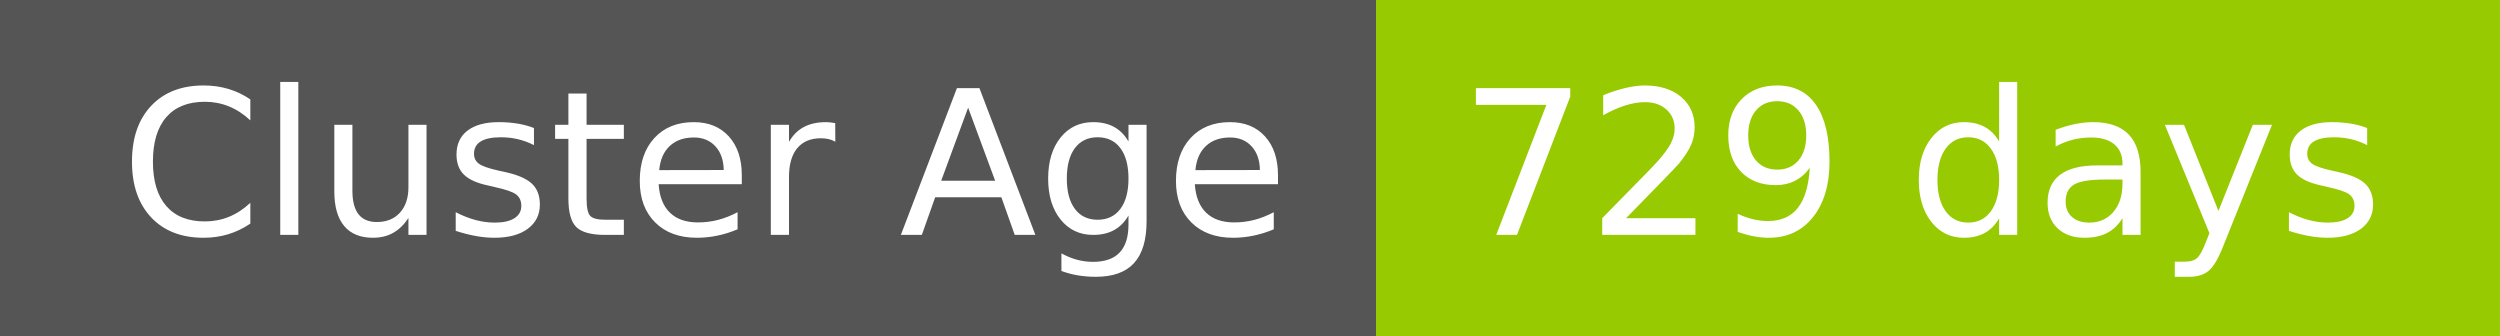
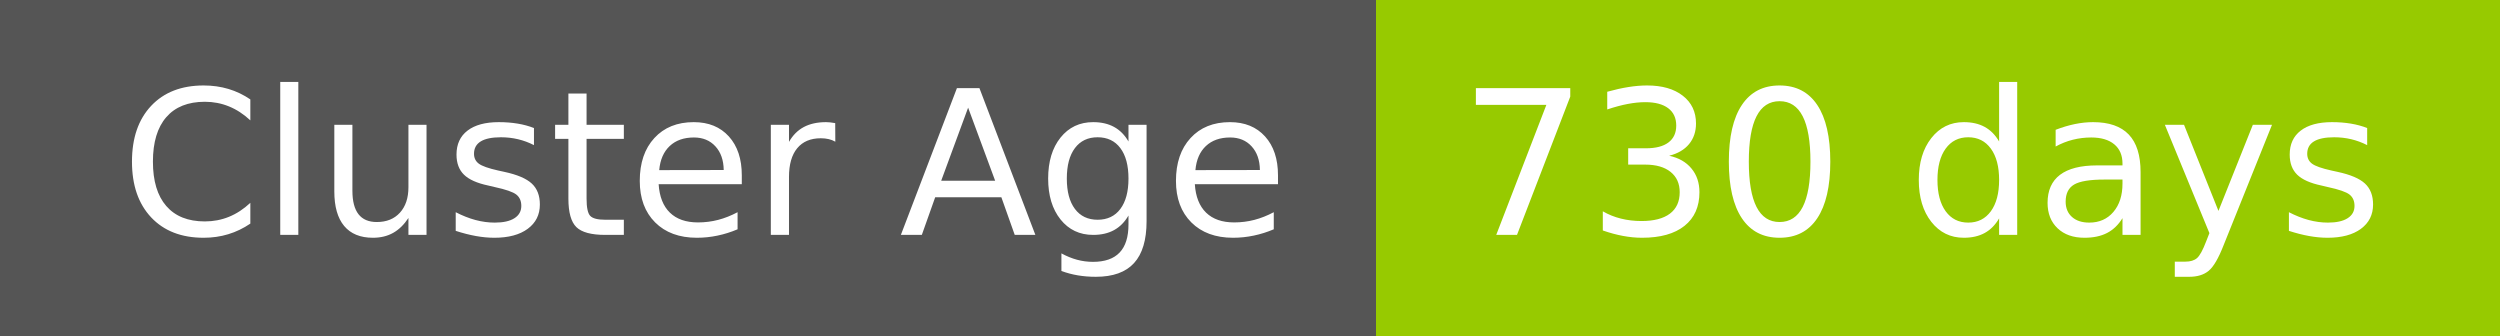
- <svg xmlns="http://www.w3.org/2000/svg" width="149" height="20" role="img" aria-label="Cluster Age: 729 days">
+ <svg xmlns="http://www.w3.org/2000/svg" width="149" height="20" role="img" aria-label="Cluster Age: 730 days">
  <g shape-rendering="crispEdges">
    <rect width="82" height="20" fill="#555" />
    <rect x="82" width="67" height="20" fill="#97ca00" />
  </g>
  <g fill="#fff" text-anchor="middle" font-family="Verdana,Geneva,DejaVu Sans,sans-serif" text-rendering="geometricPrecision" font-size="120">
    <text x="420" y="140" transform="scale(.1)" fill="#fff" textLength="694">Cluster Age</text>
-     <text x="1145" y="140" transform="scale(.1)" fill="#fff" textLength="551">729 days</text>
+     <text x="1145" y="140" transform="scale(.1)" fill="#fff" textLength="551">730 days</text>
  </g>
</svg>
